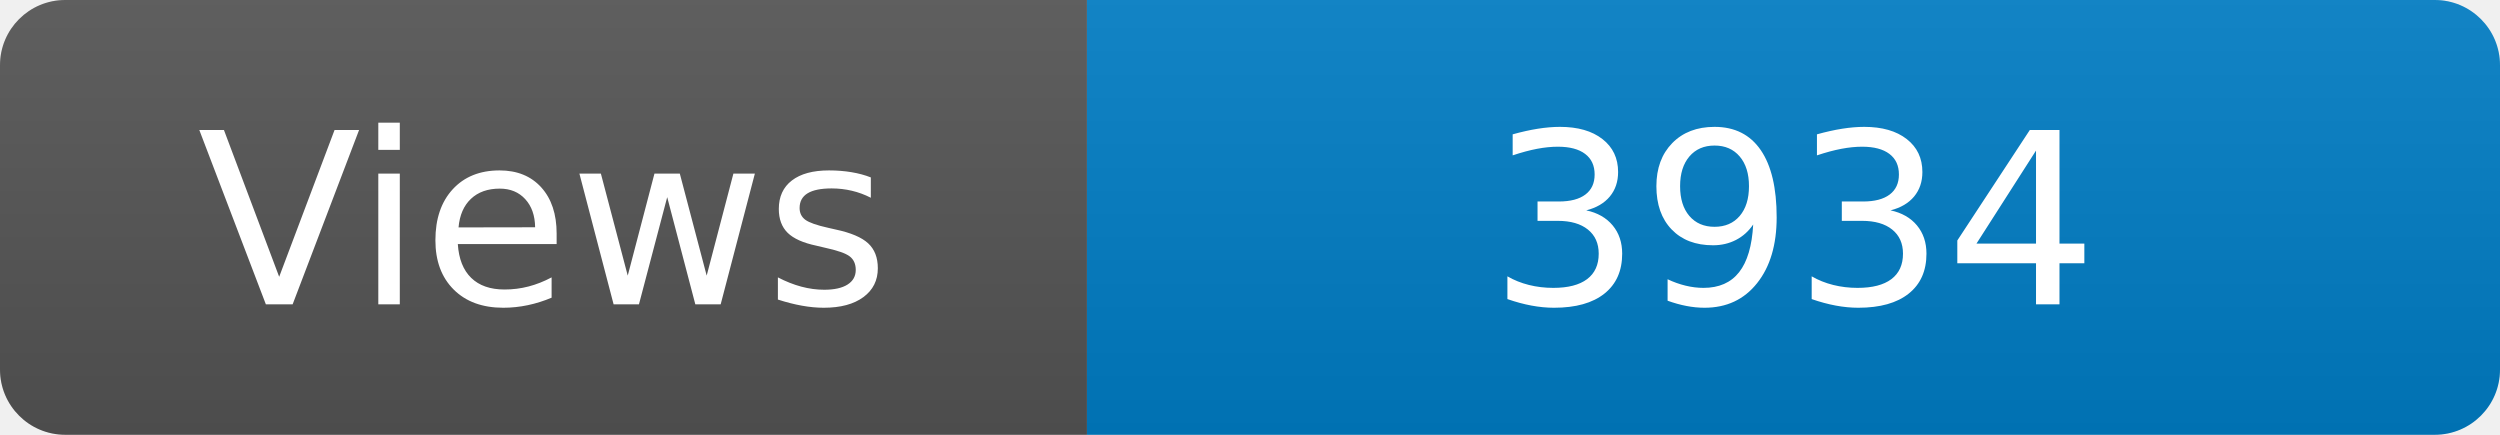
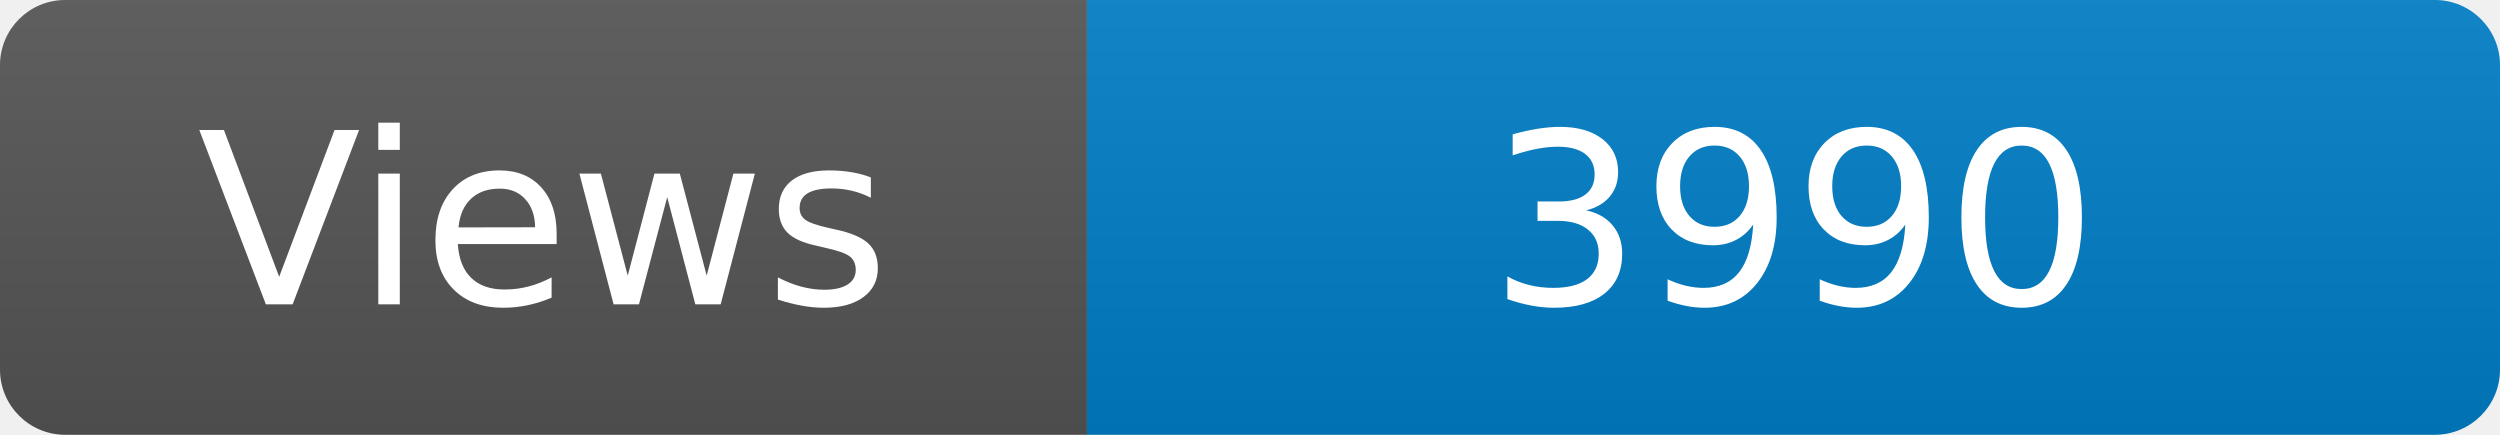
<svg xmlns="http://www.w3.org/2000/svg" width="115" height="20" role="img" aria-label="Maintained?: yes">
  <linearGradient id="s" x2="0" y2="100%">
    <stop offset="0" stop-color="#bbb" stop-opacity=".1" />
    <stop offset="1" stop-opacity=".1" />
  </linearGradient>
  <clipPath id="r">
    <rect width="115" height="20" rx="3" fill="#fff" />
  </clipPath>
  <g clip-path="url(#r)">
    <rect width="50" height="20" fill="#555" />
    <rect x="50" width="160" height="20" fill="#007ec6" />
    <rect width="115" height="20" fill="url(#s)" />
  </g>
  <g fill="#fff" text-anchor="middle" font-family="Verdana,Geneva,DejaVu Sans,sans-serif" font-size="110">
    <text x="250" y="140" transform="scale(.1)" fill="#fff">Views</text>
-     <text x="825" y="140" transform="scale(.1)" fill="#fff">3934</text>
+     <text x="825" y="140" transform="scale(.1)" fill="#fff">3990</text>
  </g>
</svg>
